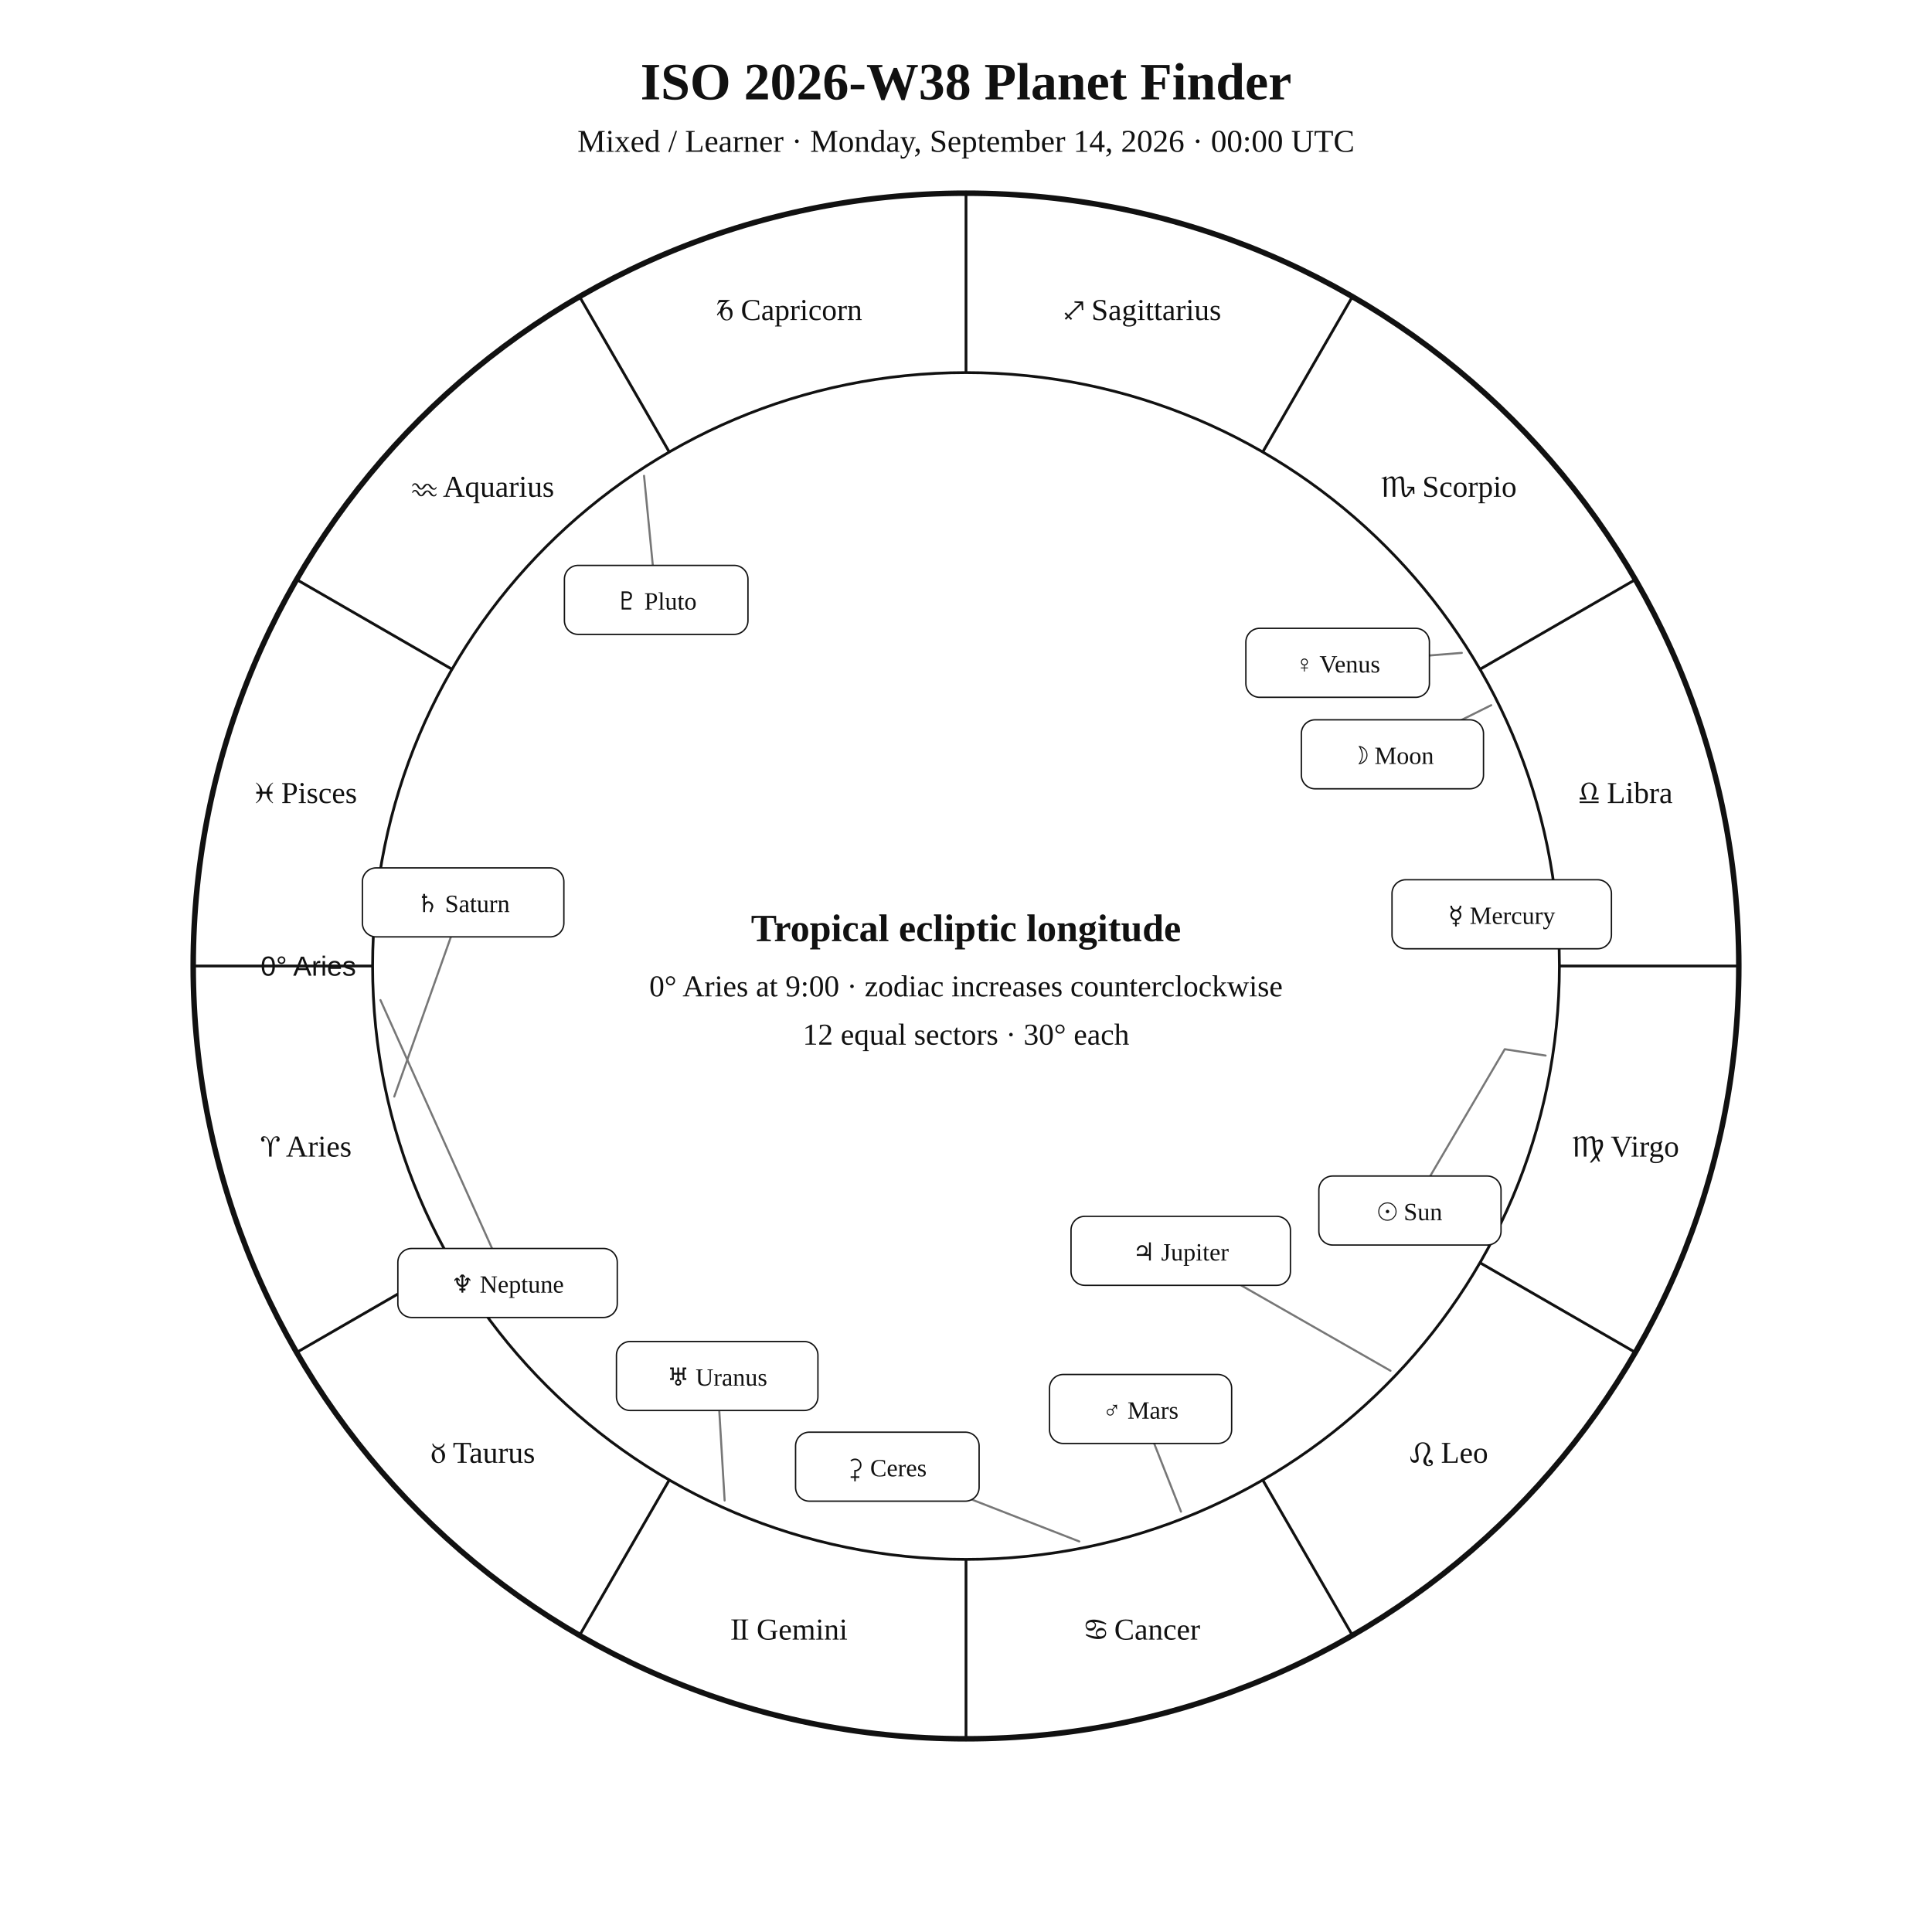
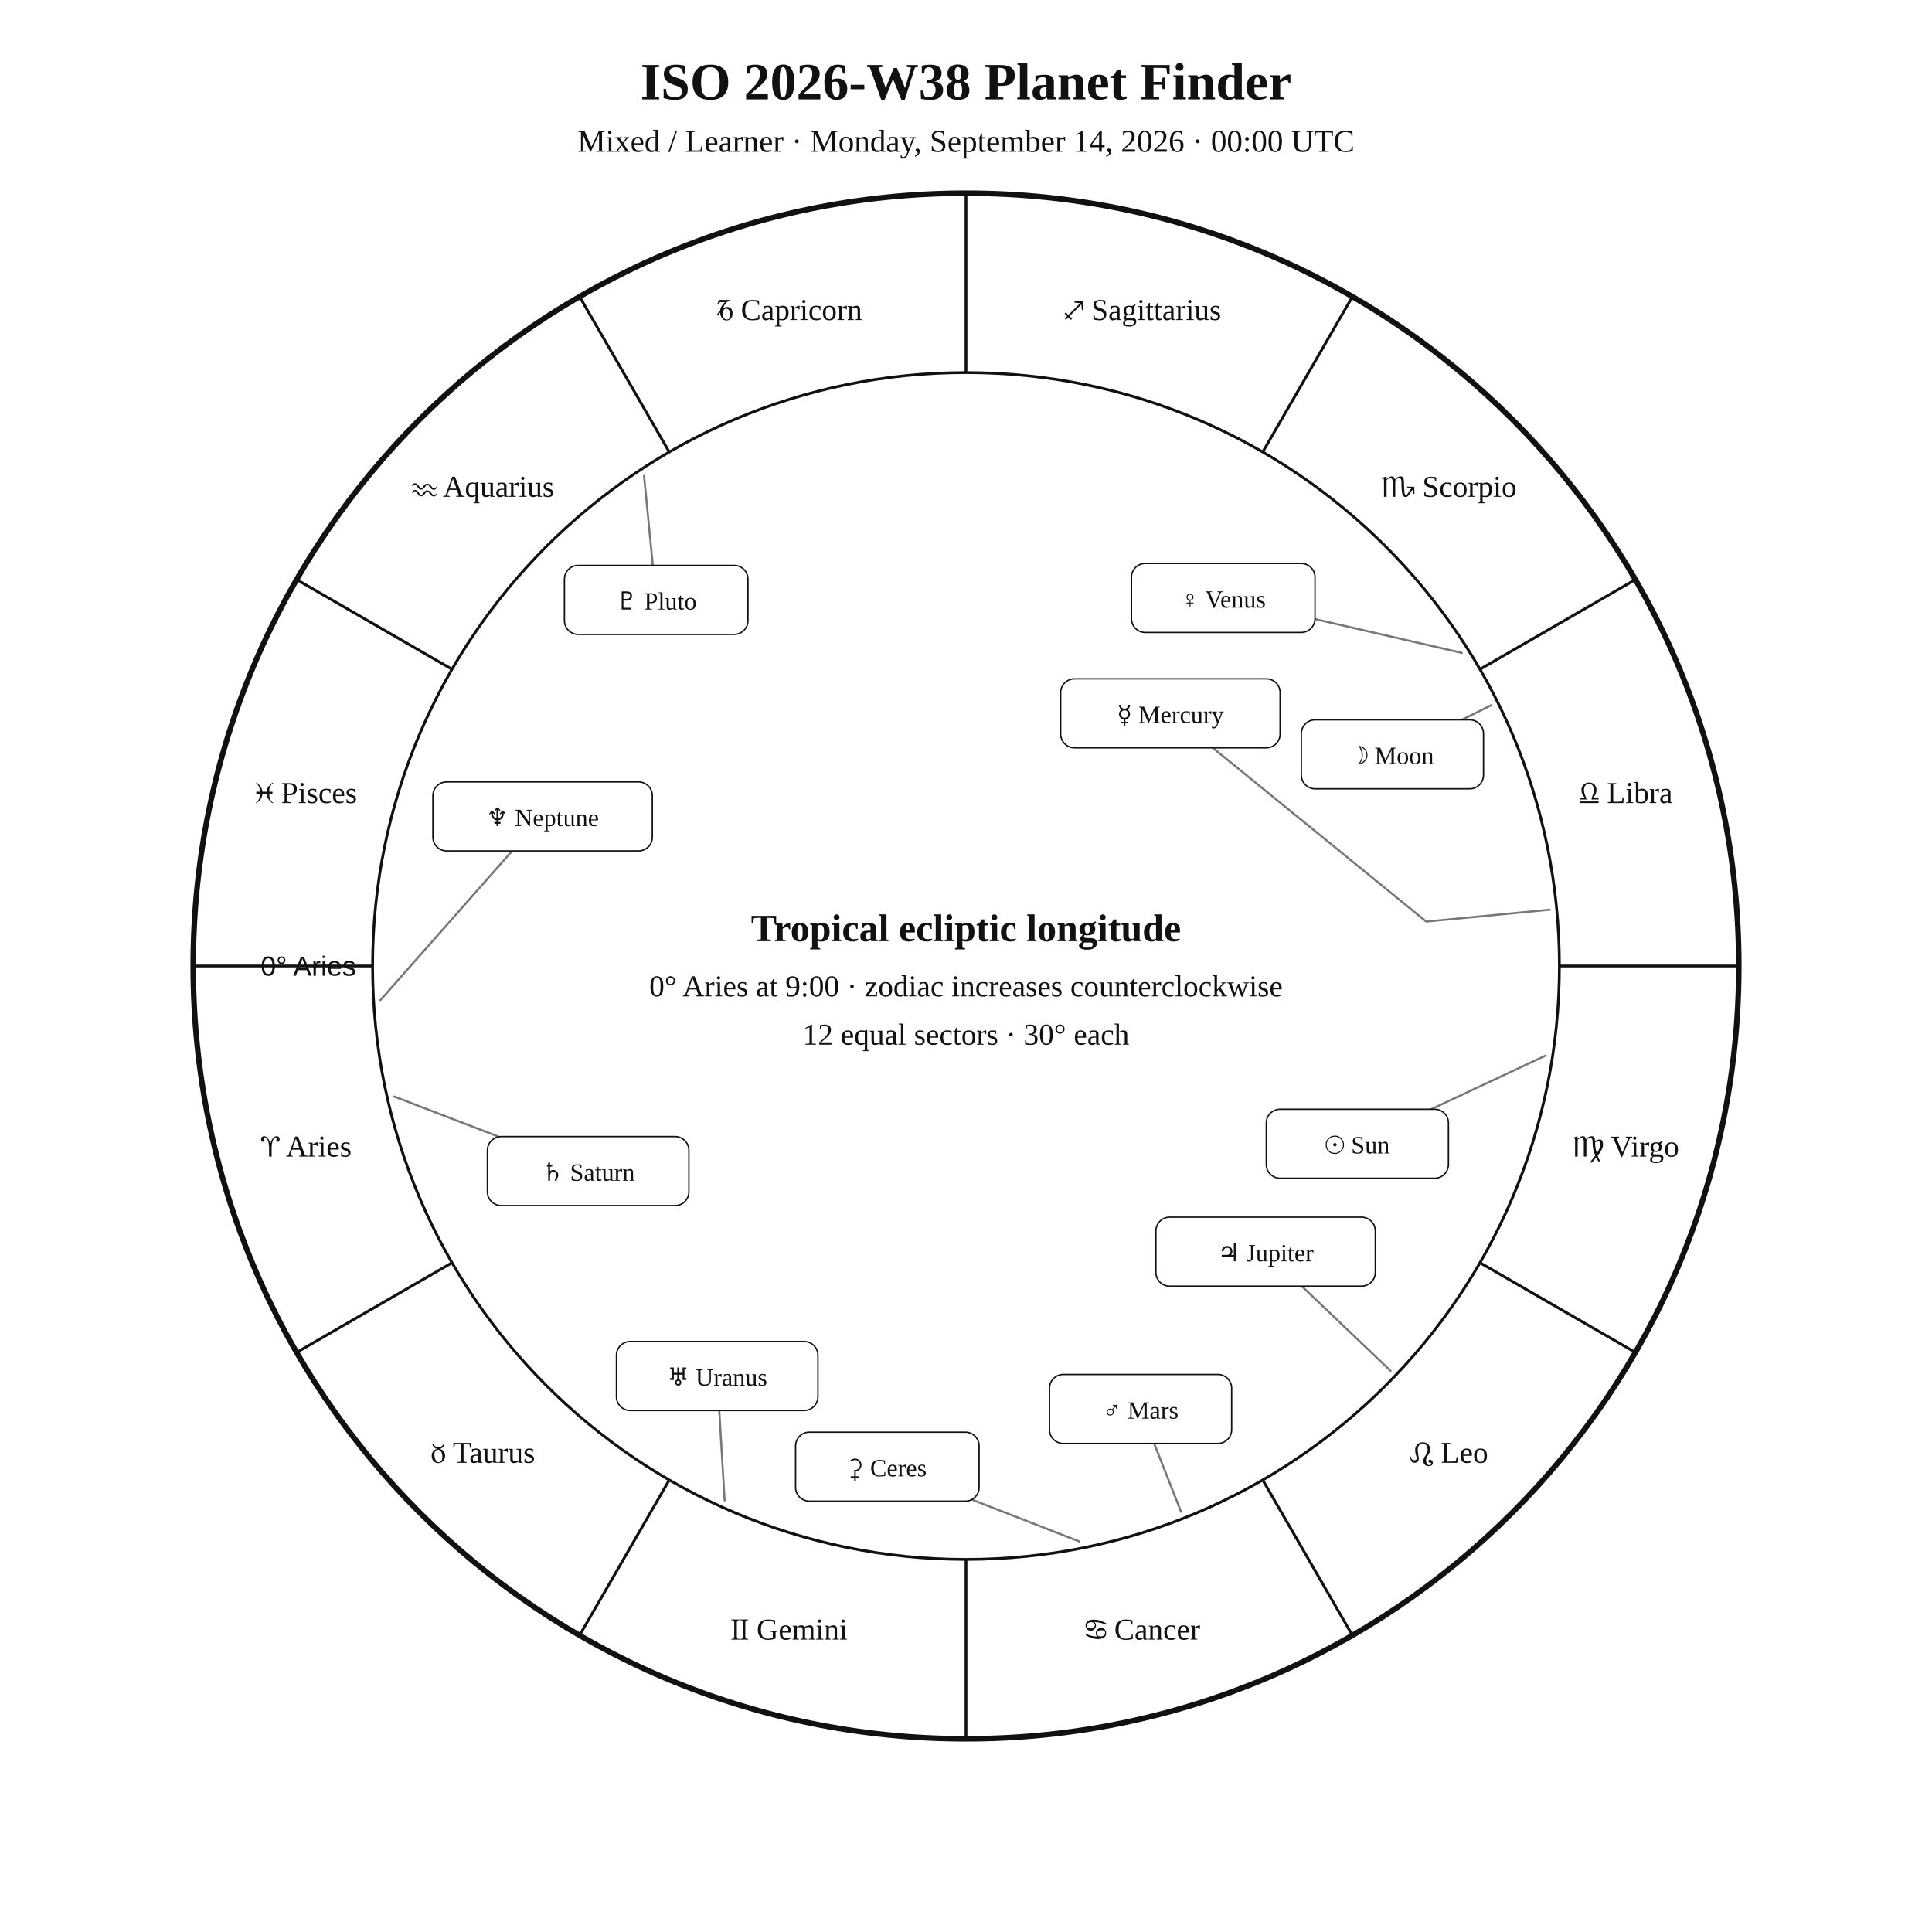
<svg xmlns="http://www.w3.org/2000/svg" width="1400" height="1400" viewBox="0 0 1400 1400">
  <rect width="100%" height="100%" fill="white" />
  <style>text{font-family:Georgia,"Times New Roman",serif;fill:#111!important;color:#111!important;-webkit-text-fill-color:#111!important}.sans{font-family:Arial,Helvetica,sans-serif}</style>
  <text x="700" y="72" text-anchor="middle" font-size="38" font-weight="700">ISO 2026-W38 Planet Finder</text>
  <text x="700" y="110" text-anchor="middle" font-size="23">Mixed / Learner · Monday, September 14, 2026 · 00:00 UTC</text>
  <circle cx="700" cy="700" r="560" fill="none" stroke="#111" stroke-width="4" />
  <circle cx="700" cy="700" r="430" fill="none" stroke="#111" stroke-width="2" />
  <line x1="270.0" y1="700.0" x2="140.0" y2="700.0" stroke="#111" stroke-width="2" />
  <line x1="327.6" y1="915.0" x2="215.0" y2="980.0" stroke="#111" stroke-width="2" />
  <line x1="485.0" y1="1072.4" x2="420.0" y2="1185.0" stroke="#111" stroke-width="2" />
  <line x1="700.0" y1="1130.0" x2="700.0" y2="1260.0" stroke="#111" stroke-width="2" />
  <line x1="915.0" y1="1072.4" x2="980.0" y2="1185.0" stroke="#111" stroke-width="2" />
  <line x1="1072.4" y1="915.0" x2="1185.0" y2="980.0" stroke="#111" stroke-width="2" />
  <line x1="1130.0" y1="700.0" x2="1260.0" y2="700.0" stroke="#111" stroke-width="2" />
  <line x1="1072.4" y1="485.0" x2="1185.0" y2="420.0" stroke="#111" stroke-width="2" />
  <line x1="915.0" y1="327.6" x2="980.0" y2="215.0" stroke="#111" stroke-width="2" />
  <line x1="700.0" y1="270.0" x2="700.0" y2="140.0" stroke="#111" stroke-width="2" />
  <line x1="485.0" y1="327.6" x2="420.0" y2="215.0" stroke="#111" stroke-width="2" />
  <line x1="327.6" y1="485.0" x2="215.0" y2="420.0" stroke="#111" stroke-width="2" />
  <text x="221.9" y="838.1" text-anchor="middle" font-size="22">♈︎ Aries</text>
  <text x="350.0" y="1060.0" text-anchor="middle" font-size="22">♉︎ Taurus</text>
  <text x="571.9" y="1188.1" text-anchor="middle" font-size="22">♊︎ Gemini</text>
  <text x="828.1" y="1188.1" text-anchor="middle" font-size="22">♋︎ Cancer</text>
  <text x="1050.0" y="1060.0" text-anchor="middle" font-size="22">♌︎ Leo</text>
  <text x="1178.1" y="838.1" text-anchor="middle" font-size="22">♍︎ Virgo</text>
  <text x="1178.1" y="581.9" text-anchor="middle" font-size="22">♎︎ Libra</text>
  <text x="1050.0" y="360.0" text-anchor="middle" font-size="22">♏︎ Scorpio</text>
  <text x="828.1" y="231.9" text-anchor="middle" font-size="22">♐︎ Sagittarius</text>
  <text x="571.9" y="231.9" text-anchor="middle" font-size="22">♑︎ Capricorn</text>
  <text x="350.0" y="360.0" text-anchor="middle" font-size="22">♒︎ Aquarius</text>
  <text x="221.9" y="581.9" text-anchor="middle" font-size="22">♓︎ Pisces</text>
  <text x="258.0" y="707.0" text-anchor="end" font-size="20" class="sans">0° Aries</text>
-   <polyline points="1120.0,764.9 1090.4,760.3 1021.7,877.2" fill="none" stroke="#777" stroke-width="1.5" stroke-linejoin="round" stroke-linecap="round" />
-   <rect x="955.7" y="852.2" width="132.0" height="50.0" rx="10" fill="white" stroke="#111" />
-   <text x="1021.7" y="884.2" text-anchor="middle" font-size="18">☉︎ Sun</text>
+   <polyline points="1120.0,764.9 983.6,828.8" fill="none" stroke="#777" stroke-width="1.5" stroke-linejoin="round" stroke-linecap="round" />
+   <rect x="917.6" y="803.8" width="132.0" height="50.0" rx="10" fill="white" stroke="#111" />
+   <text x="983.6" y="835.8" text-anchor="middle" font-size="18">☉︎ Sun</text>
  <polyline points="1080.6,511.0 1009.0,546.6" fill="none" stroke="#777" stroke-width="1.5" stroke-linejoin="round" stroke-linecap="round" />
  <rect x="943.0" y="521.6" width="132.0" height="50.0" rx="10" fill="white" stroke="#111" />
  <text x="1009.0" y="553.6" text-anchor="middle" font-size="18">☽︎ Moon</text>
-   <polyline points="1123.0,659.2 1088.2,662.5" fill="none" stroke="#777" stroke-width="1.5" stroke-linejoin="round" stroke-linecap="round" />
-   <rect x="1008.7" y="637.5" width="159.0" height="50.0" rx="10" fill="white" stroke="#111" />
-   <text x="1088.2" y="669.5" text-anchor="middle" font-size="18">☿︎ Mercury</text>
-   <polyline points="1059.3,473.1 969.3,480.3" fill="none" stroke="#777" stroke-width="1.5" stroke-linejoin="round" stroke-linecap="round" />
-   <rect x="902.8" y="455.3" width="133.0" height="50.0" rx="10" fill="white" stroke="#111" />
-   <text x="969.3" y="487.3" text-anchor="middle" font-size="18">♀︎ Venus</text>
+   <polyline points="1123.0,659.2 1033.5,667.8 848.1,516.9" fill="none" stroke="#777" stroke-width="1.5" stroke-linejoin="round" stroke-linecap="round" />
+   <rect x="768.6" y="491.9" width="159.0" height="50.0" rx="10" fill="white" stroke="#111" />
+   <text x="848.1" y="523.9" text-anchor="middle" font-size="18">☿︎ Mercury</text>
+   <polyline points="1059.3,473.1 886.4,433.3" fill="none" stroke="#777" stroke-width="1.5" stroke-linejoin="round" stroke-linecap="round" />
+   <rect x="819.9" y="408.3" width="133.0" height="50.0" rx="10" fill="white" stroke="#111" />
+   <text x="886.4" y="440.3" text-anchor="middle" font-size="18">♀︎ Venus</text>
  <polyline points="855.8,1095.4 826.5,1021.0" fill="none" stroke="#777" stroke-width="1.5" stroke-linejoin="round" stroke-linecap="round" />
  <rect x="760.5" y="996.0" width="132.0" height="50.0" rx="10" fill="white" stroke="#111" />
  <text x="826.5" y="1028.0" text-anchor="middle" font-size="18">♂︎ Mars</text>
-   <polyline points="1007.6,993.3 855.6,906.4" fill="none" stroke="#777" stroke-width="1.5" stroke-linejoin="round" stroke-linecap="round" />
-   <rect x="776.1" y="881.4" width="159.0" height="50.0" rx="10" fill="white" stroke="#111" />
-   <text x="855.6" y="913.4" text-anchor="middle" font-size="18">♃︎ Jupiter</text>
-   <polyline points="285.7,794.6 335.6,653.9" fill="none" stroke="#777" stroke-width="1.5" stroke-linejoin="round" stroke-linecap="round" />
-   <rect x="262.6" y="628.9" width="146.0" height="50.0" rx="10" fill="white" stroke="#111" />
-   <text x="335.6" y="660.9" text-anchor="middle" font-size="18">♄︎ Saturn</text>
+   <polyline points="1007.6,993.3 917.1,907.0" fill="none" stroke="#777" stroke-width="1.5" stroke-linejoin="round" stroke-linecap="round" />
+   <rect x="837.6" y="882.0" width="159.0" height="50.0" rx="10" fill="white" stroke="#111" />
+   <text x="917.1" y="914.0" text-anchor="middle" font-size="18">♃︎ Jupiter</text>
+   <polyline points="285.7,794.6 426.2,848.6" fill="none" stroke="#777" stroke-width="1.5" stroke-linejoin="round" stroke-linecap="round" />
+   <rect x="353.2" y="823.6" width="146.0" height="50.0" rx="10" fill="white" stroke="#111" />
+   <text x="426.2" y="855.6" text-anchor="middle" font-size="18">♄︎ Saturn</text>
  <polyline points="782.1,1117.0 643.0,1062.8" fill="none" stroke="#777" stroke-width="1.5" stroke-linejoin="round" stroke-linecap="round" />
  <rect x="576.5" y="1037.8" width="133.0" height="50.0" rx="10" fill="white" stroke="#111" />
  <text x="643.0" y="1069.8" text-anchor="middle" font-size="18">⚳︎ Ceres</text>
  <polyline points="525.1,1087.3 519.7,997.1" fill="none" stroke="#777" stroke-width="1.5" stroke-linejoin="round" stroke-linecap="round" />
  <rect x="446.7" y="972.1" width="146.0" height="50.0" rx="10" fill="white" stroke="#111" />
  <text x="519.7" y="1004.1" text-anchor="middle" font-size="18">♅︎ Uranus</text>
-   <polyline points="275.7,724.7 367.8,929.7" fill="none" stroke="#777" stroke-width="1.5" stroke-linejoin="round" stroke-linecap="round" />
-   <rect x="288.3" y="904.7" width="159.0" height="50.0" rx="10" fill="white" stroke="#111" />
-   <text x="367.8" y="936.7" text-anchor="middle" font-size="18">♆︎ Neptune</text>
+   <polyline points="275.7,724.7 393.2,591.6" fill="none" stroke="#777" stroke-width="1.5" stroke-linejoin="round" stroke-linecap="round" />
+   <rect x="313.7" y="566.6" width="159.0" height="50.0" rx="10" fill="white" stroke="#111" />
+   <text x="393.2" y="598.6" text-anchor="middle" font-size="18">♆︎ Neptune</text>
  <polyline points="466.7,344.8 475.5,434.7" fill="none" stroke="#777" stroke-width="1.5" stroke-linejoin="round" stroke-linecap="round" />
  <rect x="409.0" y="409.7" width="133.0" height="50.0" rx="10" fill="white" stroke="#111" />
  <text x="475.5" y="441.7" text-anchor="middle" font-size="18">♇︎ Pluto</text>
  <text x="700" y="682" text-anchor="middle" font-size="28" font-weight="700">Tropical ecliptic longitude</text>
  <text x="700" y="722" text-anchor="middle" font-size="22">0° Aries at 9:00 · zodiac increases counterclockwise</text>
  <text x="700" y="757" text-anchor="middle" font-size="22">12 equal sectors · 30° each</text>
</svg>
